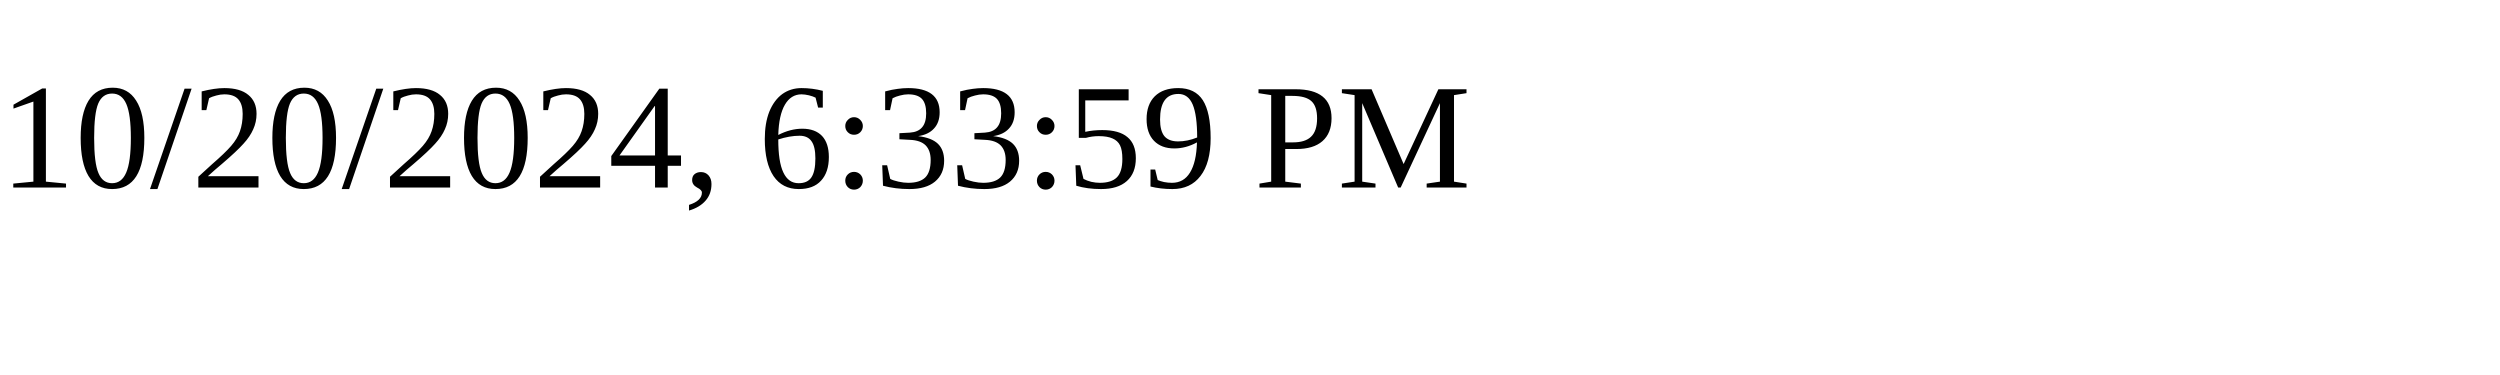
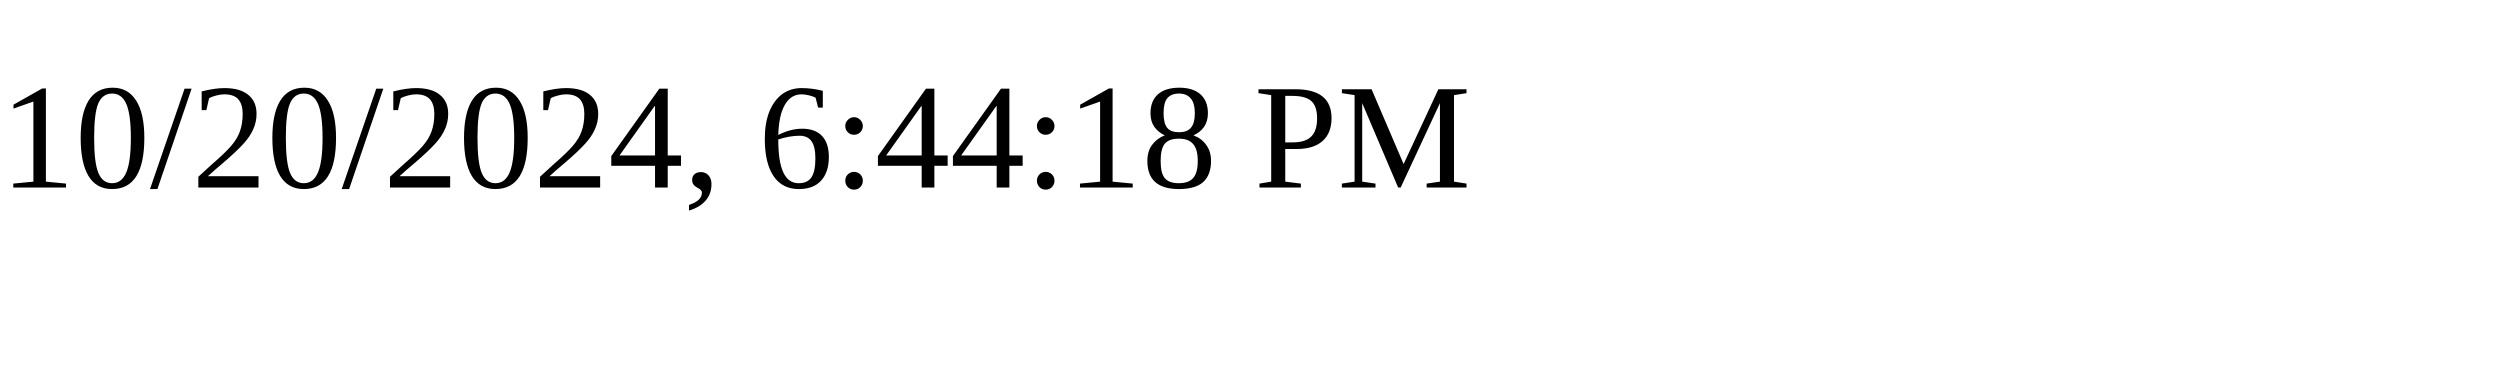
<svg xmlns="http://www.w3.org/2000/svg" height="30" width="200">
-   <text x="0" y="15">10/20/2024, 6:33:59 PM</text>
+   <text x="0" y="15">10/20/2024, 6:44:18 PM</text>
</svg>
